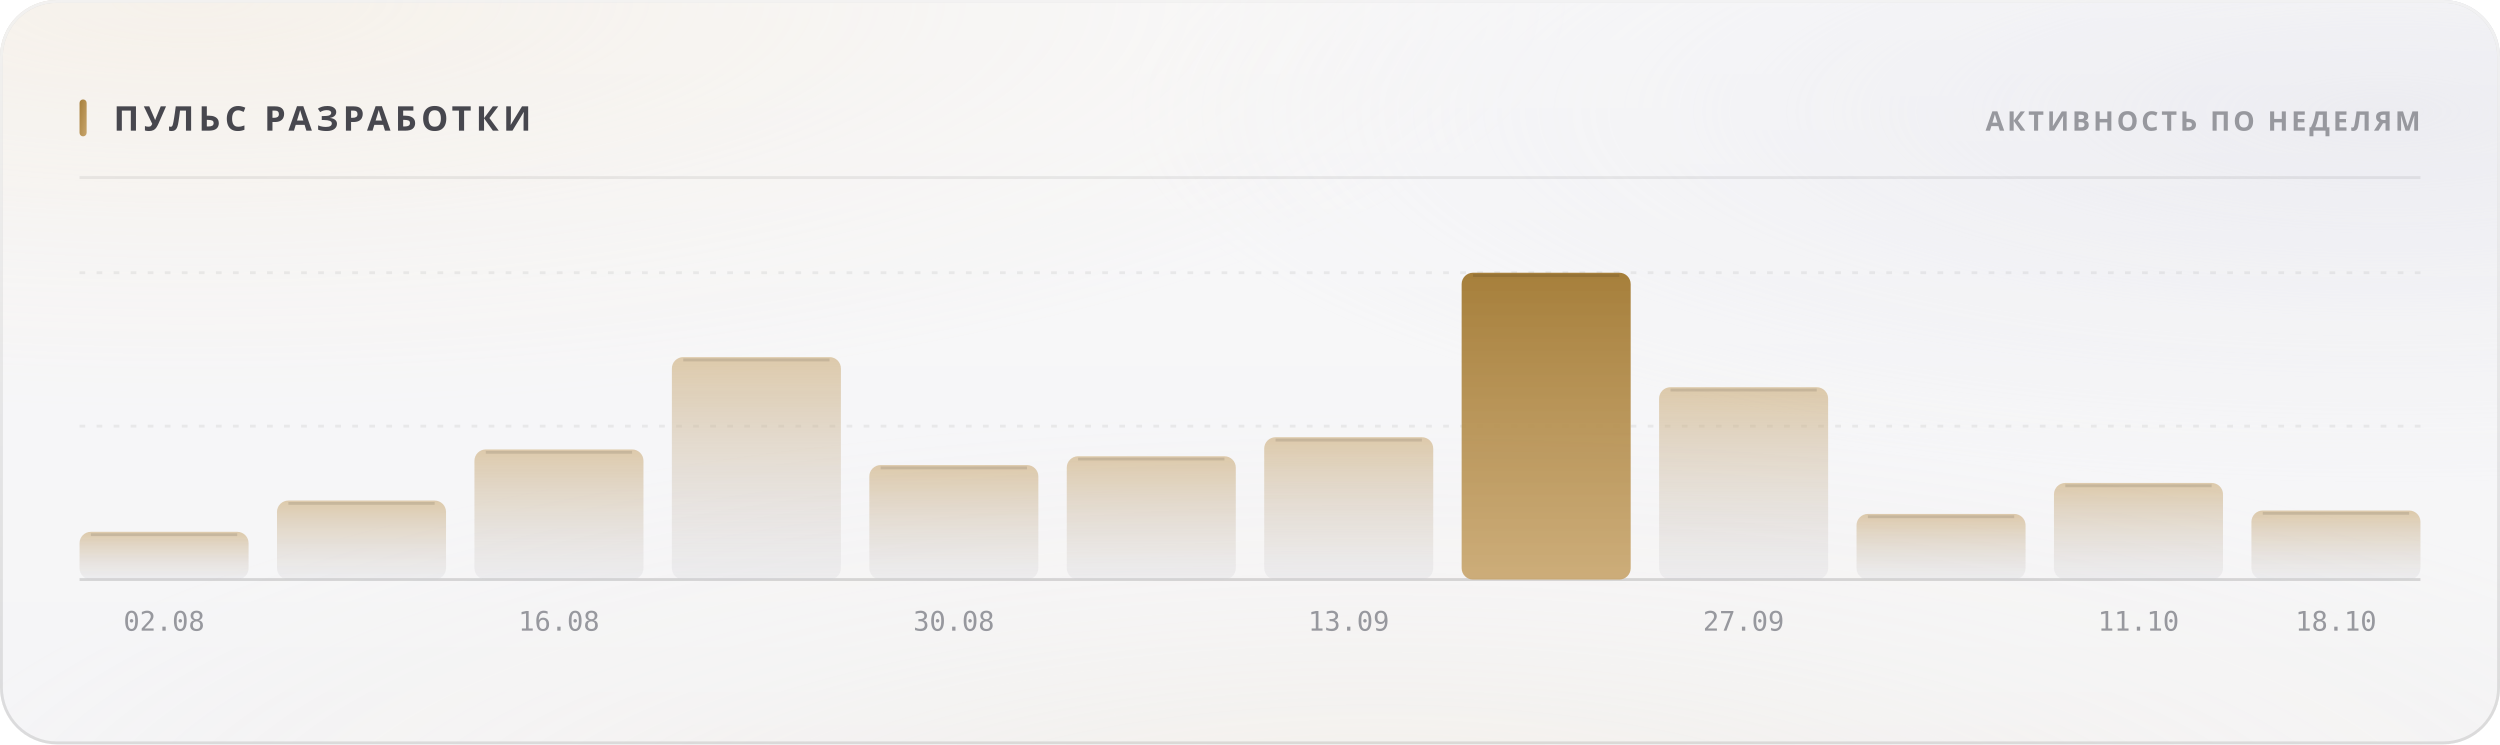
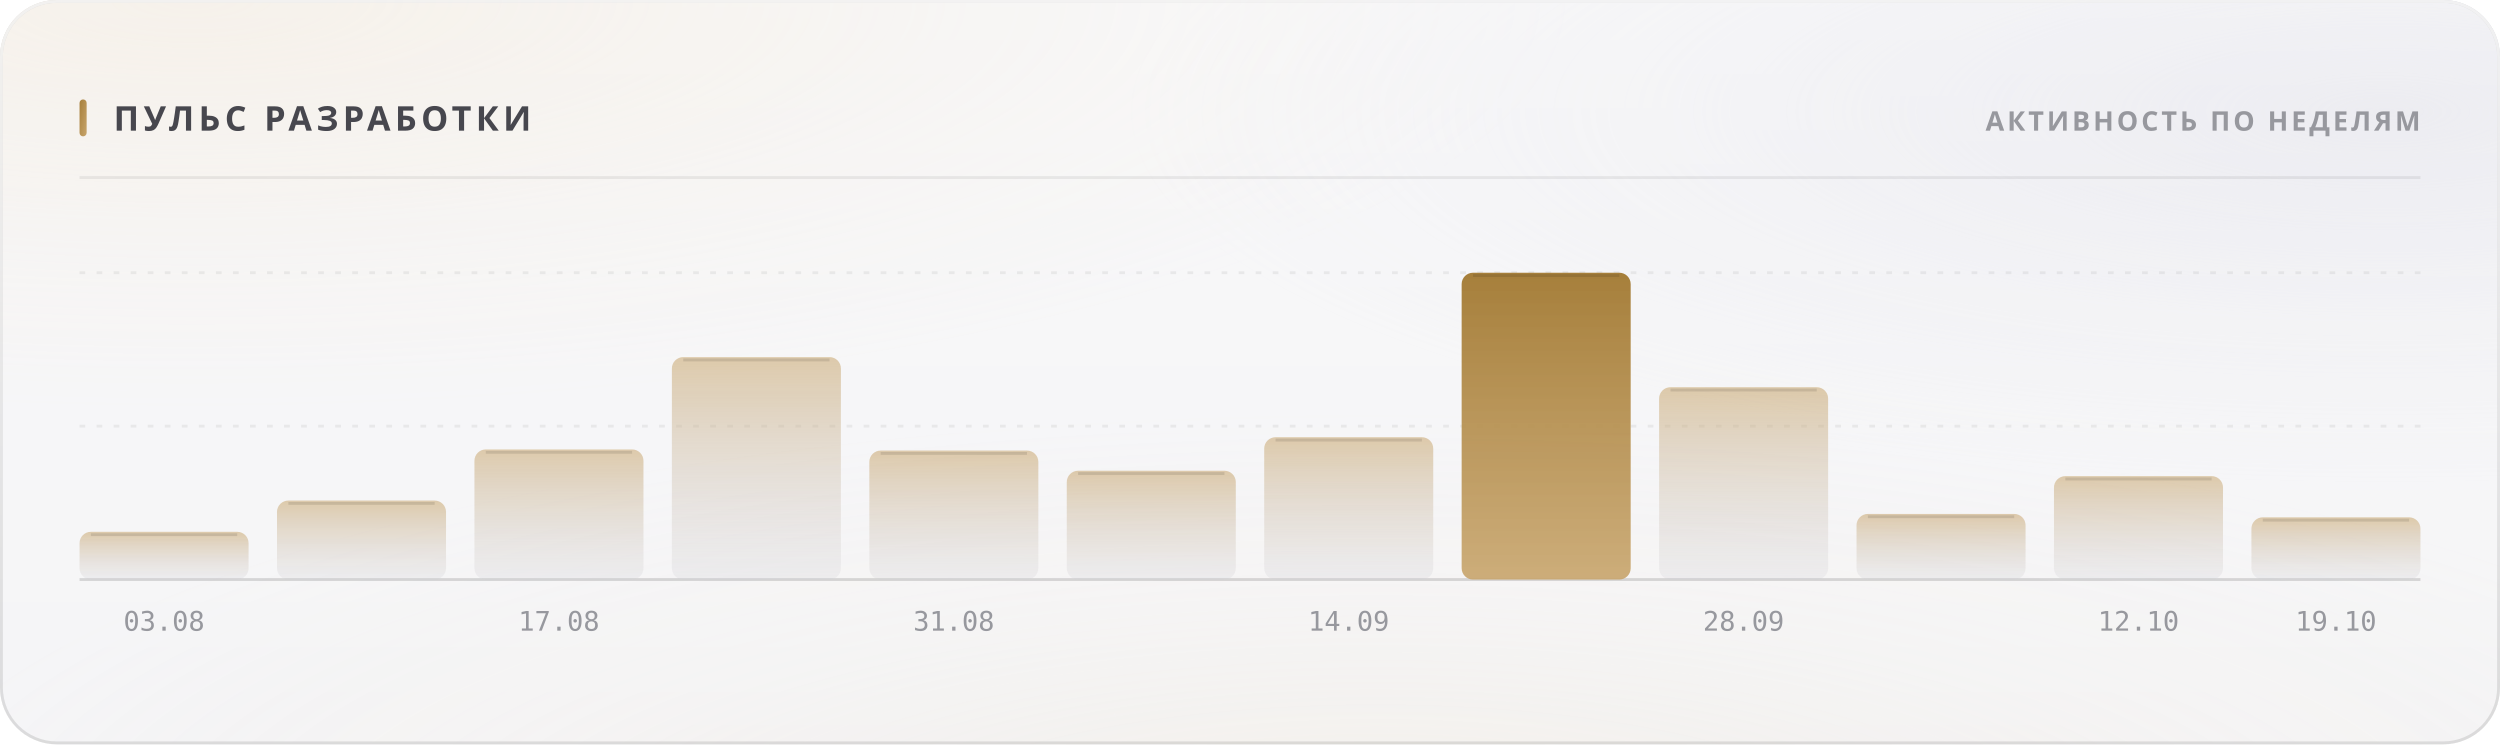
<svg xmlns="http://www.w3.org/2000/svg" width="880" height="262" viewBox="0 0 880 262" role="img">
  <style>
  text { font-family: -apple-system, BlinkMacSystemFont, 'Segoe UI', 'Noto Sans', Helvetica, Arial, sans-serif; }
  .mono { font-family: ui-monospace, 'SF Mono', 'Cascadia Mono', 'DejaVu Sans Mono', Menlo, Consolas, monospace; font-variant-numeric: tabular-nums; }
  .caps { letter-spacing: .1em; text-transform: uppercase; }

  @keyframes sheen  { from { transform: translateX(-120%); } to { transform: translateX(260%); } }
  @keyframes rise   { from { opacity: 0; transform: translateY(6px); } to { opacity: 1; transform: none; } }
  @keyframes slide  { from { opacity: 0; transform: translateX(-8px); } to { opacity: 1; transform: none; } }
  @keyframes grow   { from { transform: scaleY(0); } to { transform: scaleY(1); } }
  @keyframes widen  { from { transform: scaleX(0); } to { transform: scaleX(1); } }
  @keyframes draw   { from { stroke-dashoffset: 200; } to { stroke-dashoffset: 0; } }

  .sheen { animation: sheen 5.5s cubic-bezier(.45,0,.2,1) infinite; }
  .rise  { animation: rise .5s cubic-bezier(.16,1,.3,1) both; }
  .slide { animation: slide .42s cubic-bezier(.16,1,.3,1) both; }
  .bar   { transform-box: fill-box; transform-origin: 50% 100%;
           animation: grow .62s cubic-bezier(.16,1,.3,1) both; }
  .fill  { transform-box: fill-box; transform-origin: 0% 50%;
           animation: widen .8s cubic-bezier(.16,1,.3,1) both; }
  /* The hidden start state lives in the keyframes, never in the static rule.
     A renderer that ignores CSS animations then falls back to the FINISHED
     state — a drawn line, visible text — instead of an empty panel. */
  .spark { stroke-dasharray: 200;
           animation: draw 1.1s cubic-bezier(.16,1,.3,1) both; }

  @media (prefers-reduced-motion: reduce) {
    .sheen { animation: none; opacity: 0; }
    .rise, .slide, .bar, .fill, .spark { animation: none; opacity: 1; transform: none;
                                         stroke-dashoffset: 0; }
  }</style>
  <defs>
    <filter id="grain5" x="0" y="0" width="100%" height="100%">
      <feTurbulence type="fractalNoise" baseFrequency="0.85" numOctaves="3" stitchTiles="stitch" />
      <feColorMatrix type="saturate" values="0" />
    </filter>
    <linearGradient id="accent1" x1="0" y1="0" x2="1" y2="1">
      <stop offset="0%" stop-color="#a67f3b" />
      <stop offset="100%" stop-color="#c8a56c" />
    </linearGradient>
    <radialGradient id="aurora6" cx="0.08" cy="0" r="0.55">
      <stop offset="0%" stop-color="#e7c99a" stop-opacity="0.28" />
      <stop offset="55%" stop-color="#e7c99a" stop-opacity="0.098" />
      <stop offset="100%" stop-color="#e7c99a" stop-opacity="0" />
    </radialGradient>
    <radialGradient id="aurora7" cx="0.95" cy="0.15" r="0.5">
      <stop offset="0%" stop-color="#ccccdb" stop-opacity="0.45" />
      <stop offset="55%" stop-color="#ccccdb" stop-opacity="0.158" />
      <stop offset="100%" stop-color="#ccccdb" stop-opacity="0" />
    </radialGradient>
    <radialGradient id="aurora8" cx="0.55" cy="1.15" r="0.6">
      <stop offset="0%" stop-color="#ead4b3" stop-opacity="0.2" />
      <stop offset="55%" stop-color="#ead4b3" stop-opacity="0.07" />
      <stop offset="100%" stop-color="#ead4b3" stop-opacity="0" />
    </radialGradient>
    <linearGradient id="glass2" x1="0" y1="0" x2="0" y2="1">
      <stop offset="0%" stop-color="#ffffff" stop-opacity="0.42" />
      <stop offset="100%" stop-color="#ffffff" stop-opacity="0.16" />
    </linearGradient>
    <linearGradient id="rim3" x1="0" y1="0" x2="0" y2="1">
      <stop offset="0%" stop-color="#ffffff" stop-opacity="0.7" />
      <stop offset="100%" stop-color="#ffffff" stop-opacity="0.15" />
    </linearGradient>
    <linearGradient id="spec4" x1="0" y1="0" x2="1" y2="0">
      <stop offset="0%" stop-color="#ffffff" stop-opacity="0" />
      <stop offset="35%" stop-color="#ffffff" stop-opacity="0.72" />
      <stop offset="70%" stop-color="#ffffff" stop-opacity="0.252" />
      <stop offset="100%" stop-color="#ffffff" stop-opacity="0" />
    </linearGradient>
    <linearGradient id="barfill9" x1="0" y1="0" x2="0" y2="1">
      <stop offset="0%" stop-color="#c8a56c" stop-opacity="0.55" />
      <stop offset="100%" stop-color="#cdcdd4" stop-opacity="0.22" />
    </linearGradient>
    <linearGradient id="barfill10" x1="0" y1="0" x2="0" y2="1">
      <stop offset="0%" stop-color="#c8a56c" stop-opacity="0.55" />
      <stop offset="100%" stop-color="#cdcdd4" stop-opacity="0.22" />
    </linearGradient>
    <linearGradient id="barfill11" x1="0" y1="0" x2="0" y2="1">
      <stop offset="0%" stop-color="#c8a56c" stop-opacity="0.55" />
      <stop offset="100%" stop-color="#cdcdd4" stop-opacity="0.22" />
    </linearGradient>
    <linearGradient id="barfill12" x1="0" y1="0" x2="0" y2="1">
      <stop offset="0%" stop-color="#c8a56c" stop-opacity="0.55" />
      <stop offset="100%" stop-color="#cdcdd4" stop-opacity="0.22" />
    </linearGradient>
    <linearGradient id="barfill13" x1="0" y1="0" x2="0" y2="1">
      <stop offset="0%" stop-color="#c8a56c" stop-opacity="0.55" />
      <stop offset="100%" stop-color="#cdcdd4" stop-opacity="0.22" />
    </linearGradient>
    <linearGradient id="barfill14" x1="0" y1="0" x2="0" y2="1">
      <stop offset="0%" stop-color="#c8a56c" stop-opacity="0.55" />
      <stop offset="100%" stop-color="#cdcdd4" stop-opacity="0.22" />
    </linearGradient>
    <linearGradient id="barfill15" x1="0" y1="0" x2="0" y2="1">
      <stop offset="0%" stop-color="#c8a56c" stop-opacity="0.55" />
      <stop offset="100%" stop-color="#cdcdd4" stop-opacity="0.22" />
    </linearGradient>
    <linearGradient id="barfill16" x1="0" y1="0" x2="0" y2="1">
      <stop offset="0%" stop-color="#a67f3b" stop-opacity="1" />
      <stop offset="100%" stop-color="#c8a56c" stop-opacity="0.9" />
    </linearGradient>
    <linearGradient id="barfill17" x1="0" y1="0" x2="0" y2="1">
      <stop offset="0%" stop-color="#c8a56c" stop-opacity="0.55" />
      <stop offset="100%" stop-color="#cdcdd4" stop-opacity="0.22" />
    </linearGradient>
    <linearGradient id="barfill18" x1="0" y1="0" x2="0" y2="1">
      <stop offset="0%" stop-color="#c8a56c" stop-opacity="0.55" />
      <stop offset="100%" stop-color="#cdcdd4" stop-opacity="0.22" />
    </linearGradient>
    <linearGradient id="barfill19" x1="0" y1="0" x2="0" y2="1">
      <stop offset="0%" stop-color="#c8a56c" stop-opacity="0.55" />
      <stop offset="100%" stop-color="#cdcdd4" stop-opacity="0.22" />
    </linearGradient>
    <linearGradient id="barfill20" x1="0" y1="0" x2="0" y2="1">
      <stop offset="0%" stop-color="#c8a56c" stop-opacity="0.55" />
      <stop offset="100%" stop-color="#cdcdd4" stop-opacity="0.22" />
    </linearGradient>
  </defs>
  <rect width="880" height="262" rx="20" fill="#f3f3f5" />
  <rect width="880" height="262" rx="20" fill="url(#aurora6)" />
  <rect width="880" height="262" rx="20" fill="url(#aurora7)" />
  <rect width="880" height="262" rx="20" fill="url(#aurora8)" />
  <rect width="880" height="262" rx="20" fill="url(#glass2)" />
  <rect width="880" height="262" rx="20" filter="url(#grain5)" opacity="0.06" style="mix-blend-mode:overlay" />
  <rect x=".5" y=".5" width="879" height="261" rx="19.5" fill="none" stroke="rgba(10,10,12,0.14)" />
  <rect x=".5" y=".5" width="879" height="261" rx="19.5" fill="none" stroke="url(#rim3)" />
  <path d="M20 1 H860" stroke="url(#spec4)" stroke-width="1.2" fill="none" />
  <rect x="28" y="35" width="2.5" height="13" rx="1.25" fill="url(#accent1)" />
  <text x="40" y="46" font-size="12" font-weight="700" fill="#47474e" letter-spacing="0.13em">ПУЛЬС РАЗРАБОТКИ</text>
  <text x="852" y="46" font-size="9.5" font-weight="600" fill="#97989e" text-anchor="end" letter-spacing="0.11em">АКТИВНОСТЬ ПО НЕДЕЛЯМ</text>
  <path d="M28 62.5 H852" stroke="rgba(10,10,12,0.07)" stroke-width="1" />
  <path d="M28 150.0 H852" stroke="rgba(10,10,12,0.06)" stroke-width="1" stroke-dasharray="2 4" />
  <path d="M28 96.0 H852" stroke="rgba(10,10,12,0.06)" stroke-width="1" stroke-dasharray="2 4" />
  <path d="M28 204 H852" stroke="rgba(10,10,12,0.14)" stroke-width="1" />
  <rect class="bar" x="28.0" y="187.2" width="59.5" height="16.8" rx="4" fill="url(#barfill9)" opacity="1" style="animation-delay:0s" />
  <path d="M32.0 188.2 H83.5" stroke="rgba(10,10,12,0.11)" stroke-width="1" />
-   <text x="57.75" y="222" font-size="9.5" font-weight="400" fill="#97989e" text-anchor="middle" class="mono">02.08</text>
+   <text x="57.75" y="222" font-size="9.5" font-weight="400" fill="#97989e" text-anchor="middle" class="mono">03.08</text>
  <rect class="bar" x="97.5" y="176.2" width="59.5" height="27.8" rx="4" fill="url(#barfill10)" opacity="1" style="animation-delay:0.038s" />
  <path d="M101.5 177.2 H153.0" stroke="rgba(10,10,12,0.11)" stroke-width="1" />
  <rect class="bar" x="167.0" y="158.2" width="59.5" height="45.8" rx="4" fill="url(#barfill11)" opacity="1" style="animation-delay:0.076s" />
  <path d="M171.0 159.2 H222.5" stroke="rgba(10,10,12,0.11)" stroke-width="1" />
-   <text x="196.75" y="222" font-size="9.5" font-weight="400" fill="#97989e" text-anchor="middle" class="mono">16.08</text>
+   <text x="196.75" y="222" font-size="9.5" font-weight="400" fill="#97989e" text-anchor="middle" class="mono">17.08</text>
  <rect class="bar" x="236.5" y="125.7" width="59.5" height="78.3" rx="4" fill="url(#barfill12)" opacity="1" style="animation-delay:0.114s" />
  <path d="M240.5 126.7 H292.0" stroke="rgba(10,10,12,0.11)" stroke-width="1" />
-   <rect class="bar" x="306.0" y="163.7" width="59.5" height="40.3" rx="4" fill="url(#barfill13)" opacity="1" style="animation-delay:0.152s" />
-   <path d="M310.0 164.7 H361.5" stroke="rgba(10,10,12,0.11)" stroke-width="1" />
-   <text x="335.75" y="222" font-size="9.5" font-weight="400" fill="#97989e" text-anchor="middle" class="mono">30.08</text>
-   <rect class="bar" x="375.5" y="160.6" width="59.5" height="43.4" rx="4" fill="url(#barfill14)" opacity="1" style="animation-delay:0.19s" />
-   <path d="M379.5 161.6 H431.0" stroke="rgba(10,10,12,0.11)" stroke-width="1" />
+   <rect class="bar" x="306.0" y="158.6" width="59.5" height="45.4" rx="4" fill="url(#barfill13)" opacity="1" style="animation-delay:0.152s" />
+   <path d="M310.0 159.6 H361.5" stroke="rgba(10,10,12,0.11)" stroke-width="1" />
+   <text x="335.75" y="222" font-size="9.5" font-weight="400" fill="#97989e" text-anchor="middle" class="mono">31.08</text>
+   <rect class="bar" x="375.5" y="165.7" width="59.5" height="38.3" rx="4" fill="url(#barfill14)" opacity="1" style="animation-delay:0.19s" />
+   <path d="M379.5 166.7 H431.0" stroke="rgba(10,10,12,0.11)" stroke-width="1" />
  <rect class="bar" x="445.0" y="153.9" width="59.5" height="50.1" rx="4" fill="url(#barfill15)" opacity="1" style="animation-delay:0.228s" />
  <path d="M449.0 154.9 H500.5" stroke="rgba(10,10,12,0.11)" stroke-width="1" />
-   <text x="474.75" y="222" font-size="9.5" font-weight="400" fill="#97989e" text-anchor="middle" class="mono">13.09</text>
+   <text x="474.75" y="222" font-size="9.5" font-weight="400" fill="#97989e" text-anchor="middle" class="mono">14.09</text>
  <rect class="bar" x="514.5" y="96.0" width="59.5" height="108.0" rx="4" fill="url(#barfill16)" opacity="1" style="animation-delay:0.266s" />
  <path d="M518.5 97.0 H570.0" stroke="rgba(10,10,12,0.11)" stroke-width="1" />
  <rect class="bar" x="584.0" y="136.3" width="59.5" height="67.7" rx="4" fill="url(#barfill17)" opacity="1" style="animation-delay:0.304s" />
  <path d="M588.0 137.3 H639.5" stroke="rgba(10,10,12,0.11)" stroke-width="1" />
-   <text x="613.75" y="222" font-size="9.5" font-weight="400" fill="#97989e" text-anchor="middle" class="mono">27.09</text>
+   <text x="613.75" y="222" font-size="9.5" font-weight="400" fill="#97989e" text-anchor="middle" class="mono">28.09</text>
  <rect class="bar" x="653.5" y="180.9" width="59.5" height="23.1" rx="4" fill="url(#barfill18)" opacity="1" style="animation-delay:0.342s" />
  <path d="M657.5 181.9 H709.0" stroke="rgba(10,10,12,0.11)" stroke-width="1" />
-   <rect class="bar" x="723.0" y="170.0" width="59.5" height="34.0" rx="4" fill="url(#barfill19)" opacity="1" style="animation-delay:0.38s" />
-   <path d="M727.0 171.0 H778.5" stroke="rgba(10,10,12,0.11)" stroke-width="1" />
-   <text x="752.75" y="222" font-size="9.5" font-weight="400" fill="#97989e" text-anchor="middle" class="mono">11.10</text>
-   <rect class="bar" x="792.5" y="179.7" width="59.5" height="24.3" rx="4" fill="url(#barfill20)" opacity="1" style="animation-delay:0.418s" />
-   <path d="M796.5 180.7 H848.0" stroke="rgba(10,10,12,0.11)" stroke-width="1" />
-   <text x="822.25" y="222" font-size="9.5" font-weight="400" fill="#97989e" text-anchor="middle" class="mono">18.10</text>
+   <rect class="bar" x="723.0" y="167.6" width="59.5" height="36.4" rx="4" fill="url(#barfill19)" opacity="1" style="animation-delay:0.38s" />
+   <path d="M727.0 168.6 H778.5" stroke="rgba(10,10,12,0.11)" stroke-width="1" />
+   <text x="752.75" y="222" font-size="9.5" font-weight="400" fill="#97989e" text-anchor="middle" class="mono">12.10</text>
+   <rect class="bar" x="792.5" y="182.1" width="59.5" height="21.9" rx="4" fill="url(#barfill20)" opacity="1" style="animation-delay:0.418s" />
+   <path d="M796.5 183.1 H848.0" stroke="rgba(10,10,12,0.11)" stroke-width="1" />
+   <text x="822.25" y="222" font-size="9.5" font-weight="400" fill="#97989e" text-anchor="middle" class="mono">19.10</text>
</svg>
